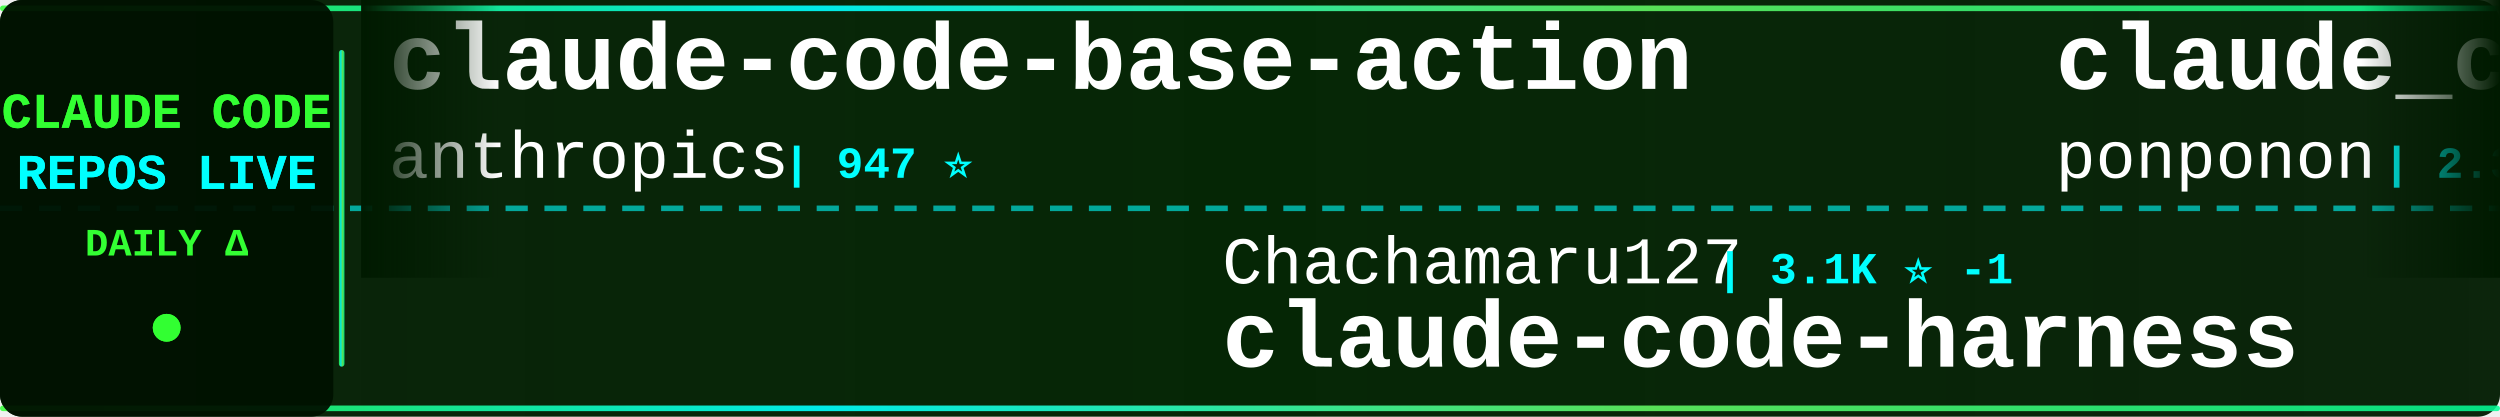
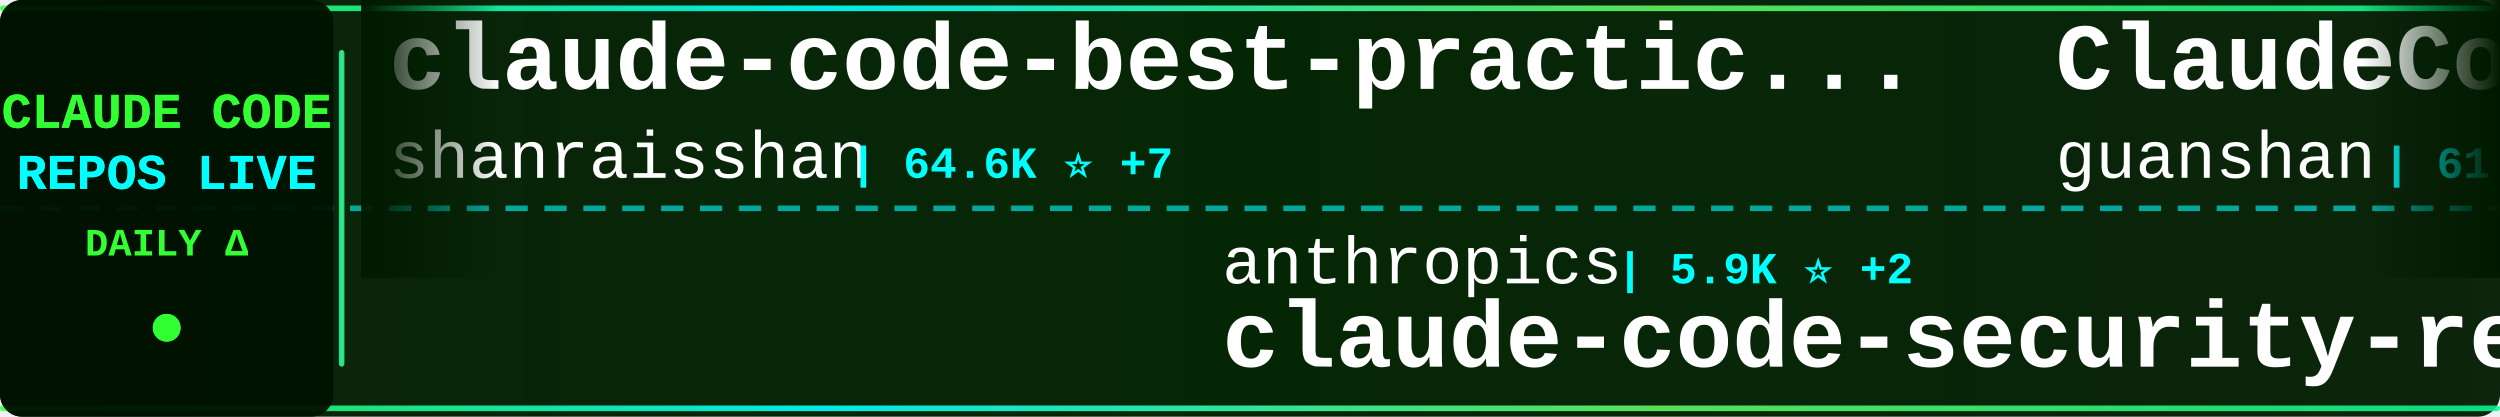
<svg xmlns="http://www.w3.org/2000/svg" width="900" height="150">
  <defs>
    <linearGradient id="tickerBg" x1="0%" y1="0%" x2="100%" y2="0%">
      <stop offset="0%" style="stop-color:#001a00;stop-opacity:0.95" />
      <stop offset="50%" style="stop-color:#002200;stop-opacity:0.98" />
      <stop offset="100%" style="stop-color:#001a00;stop-opacity:0.95" />
    </linearGradient>
    <linearGradient id="borderGrad" x1="0%" y1="0%" x2="100%" y2="0%">
      <stop offset="0%" style="stop-color:#33ff33;stop-opacity:0.85">
        <animate attributeName="stop-opacity" values="0.85;1;0.85" dur="2s" repeatCount="indefinite" />
      </stop>
      <stop offset="33%" style="stop-color:#00ffff;stop-opacity:0.9">
        <animate attributeName="stop-opacity" values="0.9;1;0.9" dur="2.2s" repeatCount="indefinite" />
      </stop>
      <stop offset="66%" style="stop-color:#66ff66;stop-opacity:0.85">
        <animate attributeName="stop-opacity" values="0.85;1;0.85" dur="1.8s" repeatCount="indefinite" />
      </stop>
      <stop offset="100%" style="stop-color:#00ff99;stop-opacity:0.85">
        <animate attributeName="stop-opacity" values="0.85;1;0.85" dur="2s" repeatCount="indefinite" />
      </stop>
    </linearGradient>
    <filter id="textGlow">
      <feGaussianBlur stdDeviation="0.1" result="coloredBlur" />
      <feMerge>
        <feMergeNode in="coloredBlur" />
        <feMergeNode in="SourceGraphic" />
      </feMerge>
    </filter>
    <filter id="metricGlow">
      <feGaussianBlur stdDeviation="0.2" result="coloredBlur" />
      <feMerge>
        <feMergeNode in="coloredBlur" />
        <feMergeNode in="SourceGraphic" />
      </feMerge>
    </filter>
    <linearGradient id="leftFade" x1="0%" y1="0%" x2="100%" y2="0%">
      <stop offset="0%" style="stop-color:#001a00;stop-opacity:1" />
      <stop offset="100%" style="stop-color:#001a00;stop-opacity:0" />
    </linearGradient>
    <linearGradient id="rightFade" x1="0%" y1="0%" x2="100%" y2="0%">
      <stop offset="0%" style="stop-color:#001a00;stop-opacity:0" />
      <stop offset="100%" style="stop-color:#001a00;stop-opacity:1" />
    </linearGradient>
  </defs>
  <rect width="900" height="150" fill="url(#tickerBg)" rx="8" />
  <rect x="0" y="2" width="900" height="2" fill="url(#borderGrad)" rx="1" />
  <rect x="0" y="146" width="900" height="2" fill="url(#borderGrad)" rx="1" />
  <line x1="0" y1="75" x2="900" y2="75" stroke="#00ffff" stroke-width="2" stroke-dasharray="8 6" opacity="0.6" />
  <rect x="0" y="0" width="120" height="150" fill="#001100" opacity="0.95" rx="8" />
  <text x="60" y="46" font-family="'Courier New', monospace" font-size="18" font-weight="bold" fill="#33ff33" text-anchor="middle" filter="url(#textGlow)">
    CLAUDE CODE
  </text>
  <text x="60" y="68" font-family="'Courier New', monospace" font-size="18" font-weight="bold" fill="#00ffff" text-anchor="middle" filter="url(#textGlow)">
    REPOS LIVE
  </text>
  <text x="60" y="92" font-family="'Courier New', monospace" font-size="14" font-weight="bold" fill="#33ff33" text-anchor="middle">
    DAILY Δ
  </text>
  <circle cx="60" cy="118" r="5" fill="#33ff33" filter="url(#metricGlow)">
    <animate attributeName="r" values="4;6;4" dur="1.5s" repeatCount="indefinite" />
    <animate attributeName="opacity" values="0.6;1;0.6" dur="1.5s" repeatCount="indefinite" />
  </circle>
  <rect x="122" y="18" width="2" height="114" fill="url(#borderGrad)" rx="1" />
  <clipPath id="tickerClip">
    <rect x="130" y="0" width="770" height="150" />
  </clipPath>
  <g clip-path="url(#tickerClip)">
    <g id="tickerItems">
      <animateTransform attributeName="transform" attributeType="XML" type="translate" from="0 0" to="-3000 0" dur="54s" repeatCount="indefinite" />
      <g transform="translate(0, 0)">
-         <text x="140" y="32" font-family="'Courier New', monospace" font-size="34" font-weight="bold" fill="#ffffff">claude-code-base-action</text>
-         <text x="140" y="64" font-family="'Courier New', monospace" font-size="24" font-weight="normal" fill="#ffffff" opacity="1.0">anthropics</text>
-         <text x="282" y="64" font-family="'Courier New', monospace" font-size="16" font-weight="bold" fill="#00ffff"> | 947 ⭐</text>
+         <text x="140" y="32" font-family="'Courier New', monospace" font-size="34" font-weight="bold" fill="#ffffff">claude-code-best-practic...</text>
+         <text x="140" y="64" font-family="'Courier New', monospace" font-size="24" font-weight="normal" fill="#ffffff" opacity="1.0">shanraisshan</text>
+         <text x="306" y="64" font-family="'Courier New', monospace" font-size="16" font-weight="bold" fill="#00ffff"> | 64.6K ⭐ +7</text>
      </g>
      <g transform="translate(300, 0)">
-         <text x="140" y="102" font-family="'Courier New', monospace" font-size="24" font-weight="normal" fill="#ffffff" opacity="1.0">Chachamaru127</text>
-         <text x="318" y="102" font-family="'Courier New', monospace" font-size="16" font-weight="bold" fill="#00ffff"> | 3.1K ⭐ -1</text>
-         <text x="140" y="132" font-family="'Courier New', monospace" font-size="34" font-weight="bold" fill="#ffffff">claude-code-harness</text>
+         <text x="140" y="102" font-family="'Courier New', monospace" font-size="24" font-weight="normal" fill="#ffffff" opacity="1.0">anthropics</text>
+         <text x="282" y="102" font-family="'Courier New', monospace" font-size="16" font-weight="bold" fill="#00ffff"> | 5.9K ⭐ +2</text>
+         <text x="140" y="132" font-family="'Courier New', monospace" font-size="34" font-weight="bold" fill="#ffffff">claude-code-security-rev...</text>
      </g>
      <g transform="translate(600, 0)">
-         <text x="140" y="32" font-family="'Courier New', monospace" font-size="34" font-weight="bold" fill="#ffffff">claude_code_src</text>
-         <text x="140" y="64" font-family="'Courier New', monospace" font-size="24" font-weight="normal" fill="#ffffff" opacity="1.0">ponponon</text>
-         <text x="258" y="64" font-family="'Courier New', monospace" font-size="16" font-weight="bold" fill="#00ffff"> | 2.3K ⭐ -1</text>
+         <text x="140" y="32" font-family="'Courier New', monospace" font-size="34" font-weight="bold" fill="#ffffff">ClaudeCode</text>
+         <text x="140" y="64" font-family="'Courier New', monospace" font-size="24" font-weight="normal" fill="#ffffff" opacity="1.0">guanshan</text>
+         <text x="258" y="64" font-family="'Courier New', monospace" font-size="16" font-weight="bold" fill="#00ffff"> | 61 ⭐</text>
      </g>
      <g transform="translate(900, 0)">
-         <text x="140" y="102" font-family="'Courier New', monospace" font-size="24" font-weight="normal" fill="#ffffff" opacity="1.0">1rgs</text>
-         <text x="210" y="102" font-family="'Courier New', monospace" font-size="16" font-weight="bold" fill="#00ffff"> | 3.7K ⭐</text>
-         <text x="140" y="132" font-family="'Courier New', monospace" font-size="34" font-weight="bold" fill="#ffffff">claude-code-proxy</text>
+         <text x="140" y="102" font-family="'Courier New', monospace" font-size="24" font-weight="normal" fill="#ffffff" opacity="1.0">feiskyer</text>
+         <text x="258" y="102" font-family="'Courier New', monospace" font-size="16" font-weight="bold" fill="#00ffff"> | 1.6K ⭐</text>
+         <text x="140" y="132" font-family="'Courier New', monospace" font-size="34" font-weight="bold" fill="#ffffff">claude-code-settings</text>
      </g>
      <g transform="translate(1200, 0)">
-         <text x="140" y="32" font-family="'Courier New', monospace" font-size="34" font-weight="bold" fill="#ffffff">claude-code-router</text>
-         <text x="140" y="64" font-family="'Courier New', monospace" font-size="24" font-weight="normal" fill="#ffffff" opacity="1.0">musistudio</text>
-         <text x="282" y="64" font-family="'Courier New', monospace" font-size="16" font-weight="bold" fill="#00ffff"> | 36.7K ⭐</text>
+         <text x="140" y="32" font-family="'Courier New', monospace" font-size="34" font-weight="bold" fill="#ffffff">claude-code-video-toolki...</text>
+         <text x="140" y="64" font-family="'Courier New', monospace" font-size="24" font-weight="normal" fill="#ffffff" opacity="1.0">digitalsamba</text>
+         <text x="306" y="64" font-family="'Courier New', monospace" font-size="16" font-weight="bold" fill="#00ffff"> | 1.9K ⭐</text>
      </g>
      <g transform="translate(1500, 0)">
-         <text x="140" y="102" font-family="'Courier New', monospace" font-size="24" font-weight="normal" fill="#ffffff" opacity="1.0">diet103</text>
-         <text x="246" y="102" font-family="'Courier New', monospace" font-size="16" font-weight="bold" fill="#00ffff"> | 10.0K ⭐</text>
-         <text x="140" y="132" font-family="'Courier New', monospace" font-size="34" font-weight="bold" fill="#ffffff">claude-code-infrastructu...</text>
+         <text x="140" y="102" font-family="'Courier New', monospace" font-size="24" font-weight="normal" fill="#ffffff" opacity="1.0">https-deeplearning-ai</text>
+         <text x="414" y="102" font-family="'Courier New', monospace" font-size="16" font-weight="bold" fill="#00ffff"> | 540 ⭐</text>
+         <text x="140" y="132" font-family="'Courier New', monospace" font-size="34" font-weight="bold" fill="#ffffff">sc-claude-code-files</text>
      </g>
      <g transform="translate(1800, 0)">
-         <text x="140" y="32" font-family="'Courier New', monospace" font-size="34" font-weight="bold" fill="#ffffff">sc-claude-code-files</text>
-         <text x="140" y="64" font-family="'Courier New', monospace" font-size="24" font-weight="normal" fill="#ffffff" opacity="1.0">https-deeplearning-ai</text>
-         <text x="414" y="64" font-family="'Courier New', monospace" font-size="16" font-weight="bold" fill="#00ffff"> | 540 ⭐</text>
+         <text x="140" y="32" font-family="'Courier New', monospace" font-size="34" font-weight="bold" fill="#ffffff">ECC</text>
+         <text x="140" y="64" font-family="'Courier New', monospace" font-size="24" font-weight="normal" fill="#ffffff" opacity="1.0">affaan-m</text>
+         <text x="258" y="64" font-family="'Courier New', monospace" font-size="16" font-weight="bold" fill="#00ffff"> | 240.4K ⭐ +32</text>
      </g>
      <g transform="translate(2100, 0)">
-         <text x="140" y="102" font-family="'Courier New', monospace" font-size="24" font-weight="normal" fill="#ffffff" opacity="1.0">wanshuiyin</text>
-         <text x="282" y="102" font-family="'Courier New', monospace" font-size="16" font-weight="bold" fill="#00ffff"> | 14.8K ⭐ +6</text>
-         <text x="140" y="132" font-family="'Courier New', monospace" font-size="34" font-weight="bold" fill="#ffffff">Auto-claude-code-researc...</text>
+         <text x="140" y="102" font-family="'Courier New', monospace" font-size="24" font-weight="normal" fill="#ffffff" opacity="1.0">nicedreamzapp</text>
+         <text x="318" y="102" font-family="'Courier New', monospace" font-size="16" font-weight="bold" fill="#00ffff"> | 3.2K ⭐</text>
+         <text x="140" y="132" font-family="'Courier New', monospace" font-size="34" font-weight="bold" fill="#ffffff">claude-code-local</text>
      </g>
      <g transform="translate(2400, 0)">
-         <text x="140" y="32" font-family="'Courier New', monospace" font-size="34" font-weight="bold" fill="#ffffff">claude-code-hub</text>
-         <text x="140" y="64" font-family="'Courier New', monospace" font-size="24" font-weight="normal" fill="#ffffff" opacity="1.0">ding113</text>
-         <text x="246" y="64" font-family="'Courier New', monospace" font-size="16" font-weight="bold" fill="#00ffff"> | 3.3K ⭐</text>
+         <text x="140" y="32" font-family="'Courier New', monospace" font-size="34" font-weight="bold" fill="#ffffff">claude-code-sourcemap</text>
+         <text x="140" y="64" font-family="'Courier New', monospace" font-size="24" font-weight="normal" fill="#ffffff" opacity="1.0">ChinaSiro</text>
+         <text x="270" y="64" font-family="'Courier New', monospace" font-size="16" font-weight="bold" fill="#00ffff"> | 9.6K ⭐</text>
      </g>
      <g transform="translate(2700, 0)">
-         <text x="140" y="102" font-family="'Courier New', monospace" font-size="24" font-weight="normal" fill="#ffffff" opacity="1.0">guanshan</text>
-         <text x="258" y="102" font-family="'Courier New', monospace" font-size="16" font-weight="bold" fill="#00ffff"> | 61 ⭐</text>
-         <text x="140" y="132" font-family="'Courier New', monospace" font-size="34" font-weight="bold" fill="#ffffff">ClaudeCode</text>
+         <text x="140" y="102" font-family="'Courier New', monospace" font-size="24" font-weight="normal" fill="#ffffff" opacity="1.0">huangserva</text>
+         <text x="282" y="102" font-family="'Courier New', monospace" font-size="16" font-weight="bold" fill="#00ffff"> | 622 ⭐</text>
+         <text x="140" y="132" font-family="'Courier New', monospace" font-size="34" font-weight="bold" fill="#ffffff">claude-code-cli</text>
      </g>
      <g transform="translate(3000, 0)">
-         <text x="140" y="32" font-family="'Courier New', monospace" font-size="34" font-weight="bold" fill="#ffffff">claude-code-base-action</text>
-         <text x="140" y="64" font-family="'Courier New', monospace" font-size="24" font-weight="normal" fill="#ffffff" opacity="1.0">anthropics</text>
-         <text x="282" y="64" font-family="'Courier New', monospace" font-size="16" font-weight="bold" fill="#00ffff"> | 947 ⭐</text>
+         <text x="140" y="32" font-family="'Courier New', monospace" font-size="34" font-weight="bold" fill="#ffffff">claude-code-best-practic...</text>
+         <text x="140" y="64" font-family="'Courier New', monospace" font-size="24" font-weight="normal" fill="#ffffff" opacity="1.0">shanraisshan</text>
+         <text x="306" y="64" font-family="'Courier New', monospace" font-size="16" font-weight="bold" fill="#00ffff"> | 64.6K ⭐ +7</text>
      </g>
      <g transform="translate(3300, 0)">
-         <text x="140" y="102" font-family="'Courier New', monospace" font-size="24" font-weight="normal" fill="#ffffff" opacity="1.0">Chachamaru127</text>
-         <text x="318" y="102" font-family="'Courier New', monospace" font-size="16" font-weight="bold" fill="#00ffff"> | 3.1K ⭐ -1</text>
-         <text x="140" y="132" font-family="'Courier New', monospace" font-size="34" font-weight="bold" fill="#ffffff">claude-code-harness</text>
+         <text x="140" y="102" font-family="'Courier New', monospace" font-size="24" font-weight="normal" fill="#ffffff" opacity="1.0">anthropics</text>
+         <text x="282" y="102" font-family="'Courier New', monospace" font-size="16" font-weight="bold" fill="#00ffff"> | 5.9K ⭐ +2</text>
+         <text x="140" y="132" font-family="'Courier New', monospace" font-size="34" font-weight="bold" fill="#ffffff">claude-code-security-rev...</text>
      </g>
      <g transform="translate(3600, 0)">
-         <text x="140" y="32" font-family="'Courier New', monospace" font-size="34" font-weight="bold" fill="#ffffff">claude_code_src</text>
-         <text x="140" y="64" font-family="'Courier New', monospace" font-size="24" font-weight="normal" fill="#ffffff" opacity="1.0">ponponon</text>
-         <text x="258" y="64" font-family="'Courier New', monospace" font-size="16" font-weight="bold" fill="#00ffff"> | 2.3K ⭐ -1</text>
+         <text x="140" y="32" font-family="'Courier New', monospace" font-size="34" font-weight="bold" fill="#ffffff">ClaudeCode</text>
+         <text x="140" y="64" font-family="'Courier New', monospace" font-size="24" font-weight="normal" fill="#ffffff" opacity="1.0">guanshan</text>
+         <text x="258" y="64" font-family="'Courier New', monospace" font-size="16" font-weight="bold" fill="#00ffff"> | 61 ⭐</text>
      </g>
      <g transform="translate(3900, 0)">
-         <text x="140" y="102" font-family="'Courier New', monospace" font-size="24" font-weight="normal" fill="#ffffff" opacity="1.0">1rgs</text>
-         <text x="210" y="102" font-family="'Courier New', monospace" font-size="16" font-weight="bold" fill="#00ffff"> | 3.7K ⭐</text>
-         <text x="140" y="132" font-family="'Courier New', monospace" font-size="34" font-weight="bold" fill="#ffffff">claude-code-proxy</text>
+         <text x="140" y="102" font-family="'Courier New', monospace" font-size="24" font-weight="normal" fill="#ffffff" opacity="1.0">feiskyer</text>
+         <text x="258" y="102" font-family="'Courier New', monospace" font-size="16" font-weight="bold" fill="#00ffff"> | 1.6K ⭐</text>
+         <text x="140" y="132" font-family="'Courier New', monospace" font-size="34" font-weight="bold" fill="#ffffff">claude-code-settings</text>
      </g>
    </g>
  </g>
  <rect x="130" y="0" width="50" height="100" fill="url(#leftFade)" />
  <rect x="850" y="0" width="50" height="100" fill="url(#rightFade)" />
</svg>
